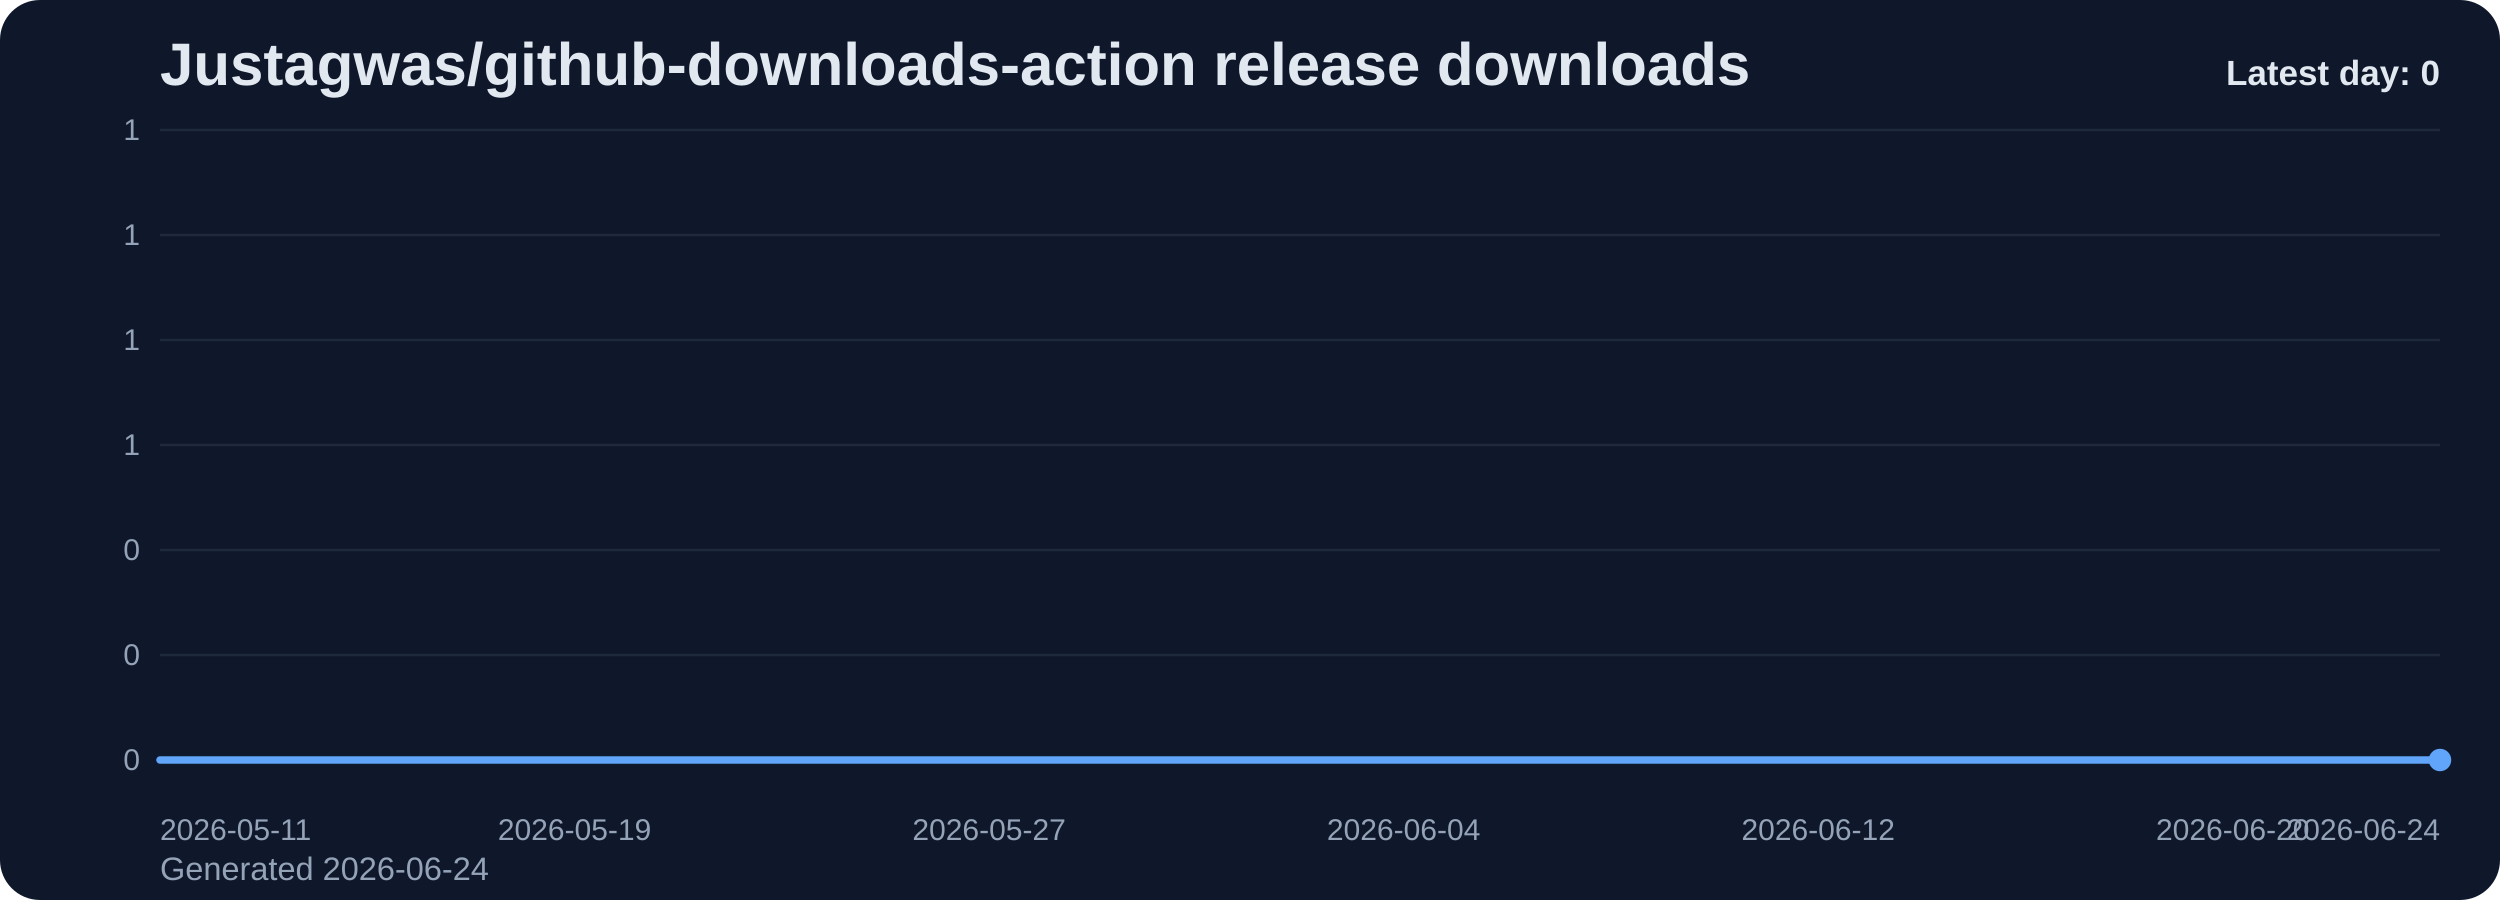
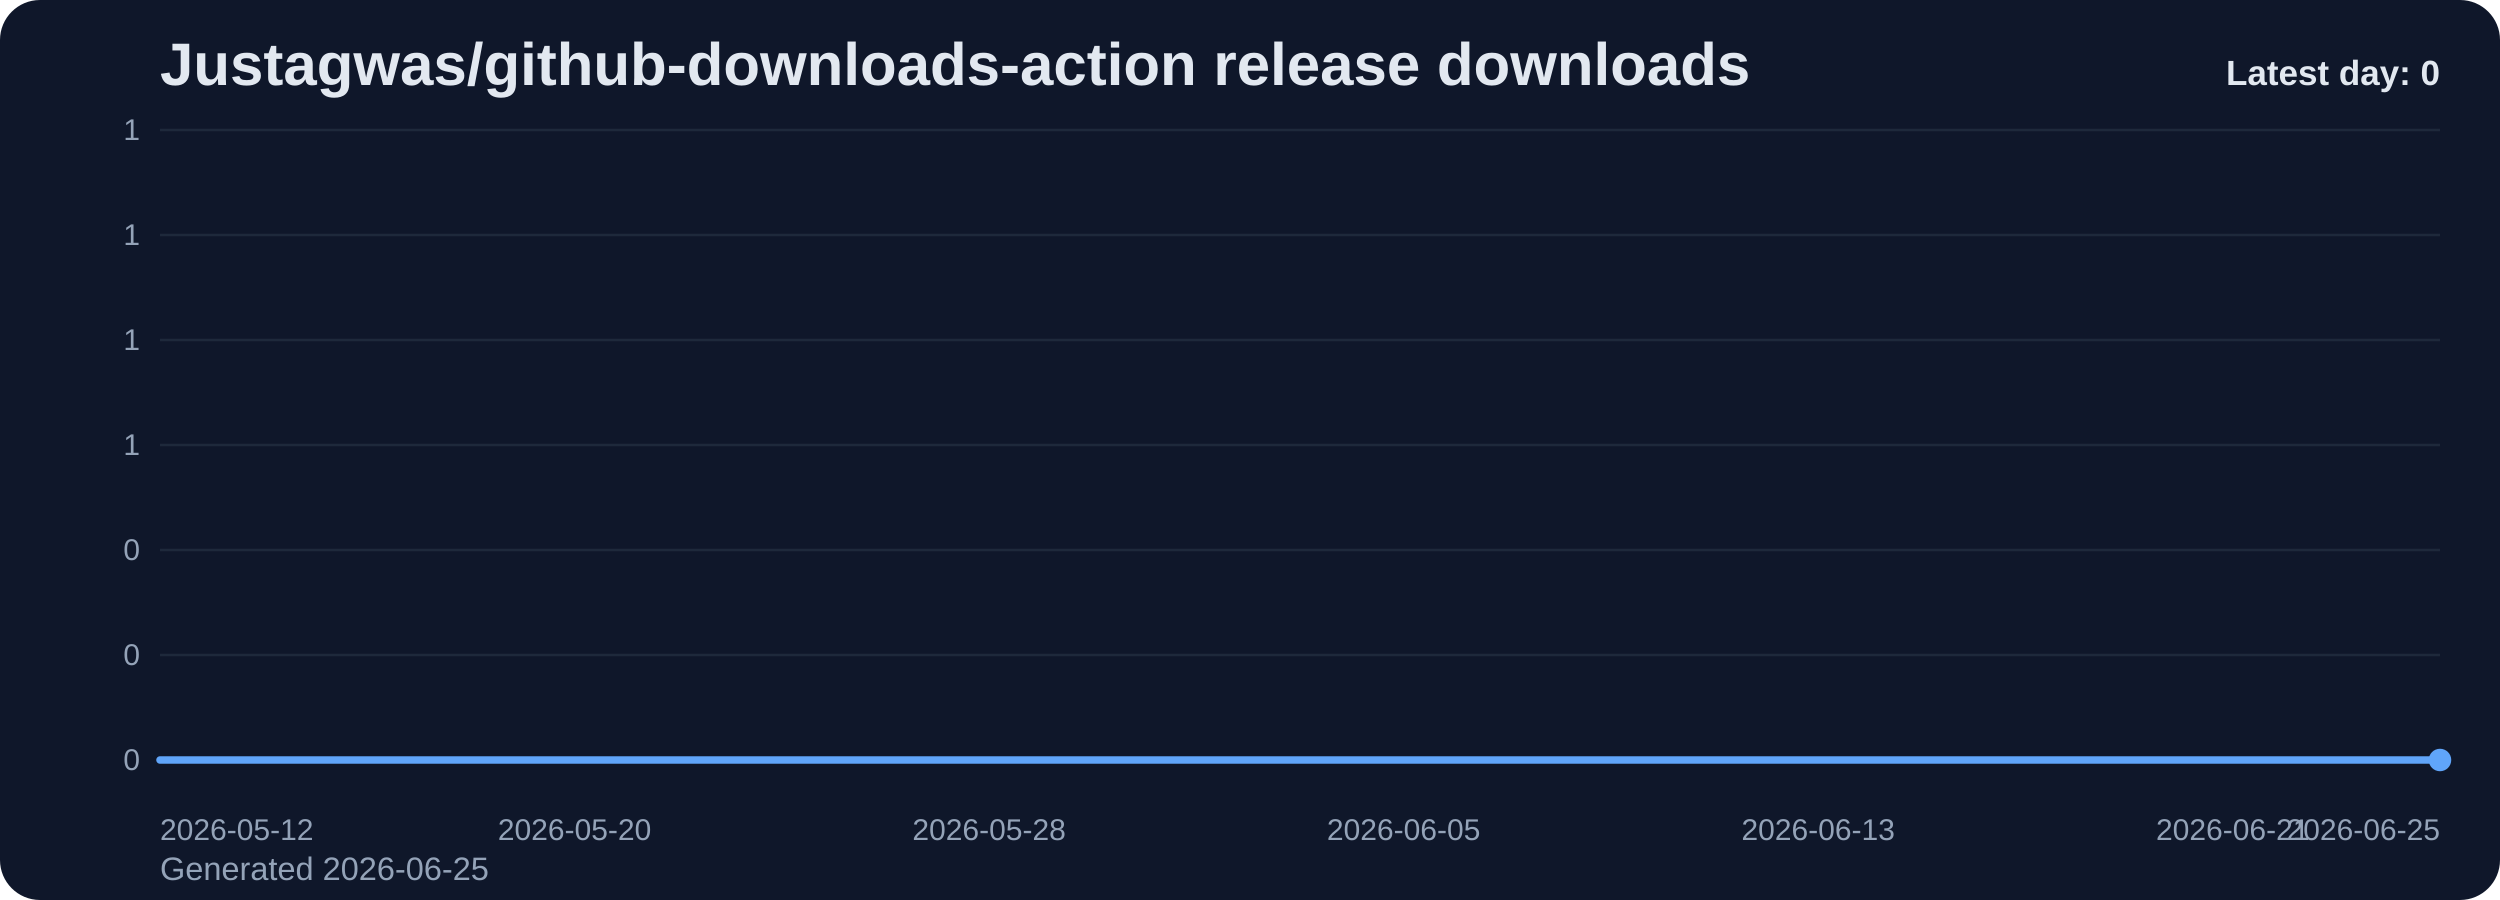
<svg xmlns="http://www.w3.org/2000/svg" viewBox="0 0 1000 360" role="img" aria-label="Justagwas/github-downloads-action release downloads chart">
  <defs>
    <linearGradient id="fill-daily-slate" x1="0" y1="0" x2="0" y2="1">
      <stop offset="0%" stop-color="#60a5fa" stop-opacity="0.32" />
      <stop offset="100%" stop-color="#60a5fa" stop-opacity="0.05" />
    </linearGradient>
    <style>
      .bg { fill: #0f172a; }
      .title { font: 700 24px Arial, sans-serif; fill: #e2e8f0; }
      .sub { font: 400 13px Arial, sans-serif; fill: #94a3b8; }
      .grid { stroke: #1e293b; stroke-width: 1; }
      .axis { font: 400 12px Arial, sans-serif; fill: #94a3b8; }
      .line { fill: none; stroke: #60a5fa; stroke-width: 3; stroke-linecap: round; stroke-linejoin: round; }
      .dot { fill: #60a5fa; }
      .value { font: 600 11px Arial, sans-serif; fill: #cbd5e1; }
      .latest { font: 700 14px Arial, sans-serif; fill: #e2e8f0; }
    </style>
  </defs>
  <rect class="bg" x="0" y="0" width="1000" height="360" rx="16" />
  <text class="title" x="64" y="34">Justagwas/github-downloads-action release downloads</text>
-   <text class="sub" x="64" y="352">Generated 2026-06-24</text>
+   <text class="sub" x="64" y="352">Generated 2026-06-25</text>
  <line x1="64" y1="52.00" x2="976" y2="52.00" class="grid" />
  <text x="56" y="56.00" text-anchor="end" class="axis">1</text>
  <line x1="64" y1="94.00" x2="976" y2="94.00" class="grid" />
  <text x="56" y="98.00" text-anchor="end" class="axis">1</text>
  <line x1="64" y1="136.00" x2="976" y2="136.00" class="grid" />
  <text x="56" y="140.00" text-anchor="end" class="axis">1</text>
  <line x1="64" y1="178.00" x2="976" y2="178.00" class="grid" />
  <text x="56" y="182.00" text-anchor="end" class="axis">1</text>
  <line x1="64" y1="220.00" x2="976" y2="220.00" class="grid" />
  <text x="56" y="224.00" text-anchor="end" class="axis">0</text>
  <line x1="64" y1="262.00" x2="976" y2="262.00" class="grid" />
  <text x="56" y="266.00" text-anchor="end" class="axis">0</text>
  <line x1="64" y1="304.00" x2="976" y2="304.00" class="grid" />
  <text x="56" y="308.00" text-anchor="end" class="axis">0</text>
  <path d="M 64.00 304 L 64.00 304.00 L 84.73 304.00 L 105.45 304.00 L 126.18 304.00 L 146.91 304.00 L 167.64 304.00 L 188.36 304.00 L 209.09 304.00 L 229.82 304.00 L 250.55 304.00 L 271.27 304.00 L 292.00 304.00 L 312.73 304.00 L 333.45 304.00 L 354.18 304.00 L 374.91 304.00 L 395.64 304.00 L 416.36 304.00 L 437.09 304.00 L 457.82 304.00 L 478.55 304.00 L 499.27 304.00 L 520.00 304.00 L 540.73 304.00 L 561.45 304.00 L 582.18 304.00 L 602.91 304.00 L 623.64 304.00 L 644.36 304.00 L 665.09 304.00 L 685.82 304.00 L 706.55 304.00 L 727.27 304.00 L 748.00 304.00 L 768.73 304.00 L 789.45 304.00 L 810.18 304.00 L 830.91 304.00 L 851.64 304.00 L 872.36 304.00 L 893.09 304.00 L 913.82 304.00 L 934.55 304.00 L 955.27 304.00 L 976.00 304.00 L 976.00 304 Z" fill="url(#fill-daily-slate)" />
  <polyline class="line" points="64.00,304.00 84.73,304.00 105.45,304.00 126.18,304.00 146.91,304.00 167.64,304.00 188.36,304.00 209.09,304.00 229.82,304.00 250.55,304.00 271.27,304.00 292.00,304.00 312.73,304.00 333.45,304.00 354.18,304.00 374.91,304.00 395.64,304.00 416.36,304.00 437.09,304.00 457.82,304.00 478.55,304.00 499.27,304.00 520.00,304.00 540.73,304.00 561.45,304.00 582.18,304.00 602.91,304.00 623.64,304.00 644.36,304.00 665.09,304.00 685.82,304.00 706.55,304.00 727.27,304.00 748.00,304.00 768.73,304.00 789.45,304.00 810.18,304.00 830.91,304.00 851.64,304.00 872.36,304.00 893.09,304.00 913.82,304.00 934.55,304.00 955.27,304.00 976.00,304.00" />
  <circle class="dot" cx="976.00" cy="304.00" r="4.5" />
-   <text class="axis" x="64.00" y="336" text-anchor="start">2026-05-11</text>
-   <text class="axis" x="229.82" y="336" text-anchor="middle">2026-05-19</text>
-   <text class="axis" x="395.64" y="336" text-anchor="middle">2026-05-27</text>
-   <text class="axis" x="561.45" y="336" text-anchor="middle">2026-06-04</text>
-   <text class="axis" x="727.27" y="336" text-anchor="middle">2026-06-12</text>
-   <text class="axis" x="893.09" y="336" text-anchor="middle">2026-06-20</text>
-   <text class="axis" x="976.00" y="336" text-anchor="end">2026-06-24</text>
+   <text class="axis" x="64.00" y="336" text-anchor="start">2026-05-12</text>
+   <text class="axis" x="229.82" y="336" text-anchor="middle">2026-05-20</text>
+   <text class="axis" x="395.64" y="336" text-anchor="middle">2026-05-28</text>
+   <text class="axis" x="561.45" y="336" text-anchor="middle">2026-06-05</text>
+   <text class="axis" x="727.27" y="336" text-anchor="middle">2026-06-13</text>
+   <text class="axis" x="893.09" y="336" text-anchor="middle">2026-06-21</text>
+   <text class="axis" x="976.00" y="336" text-anchor="end">2026-06-25</text>
  <text class="latest" x="976" y="34" text-anchor="end">Latest day: 0</text>
</svg>
